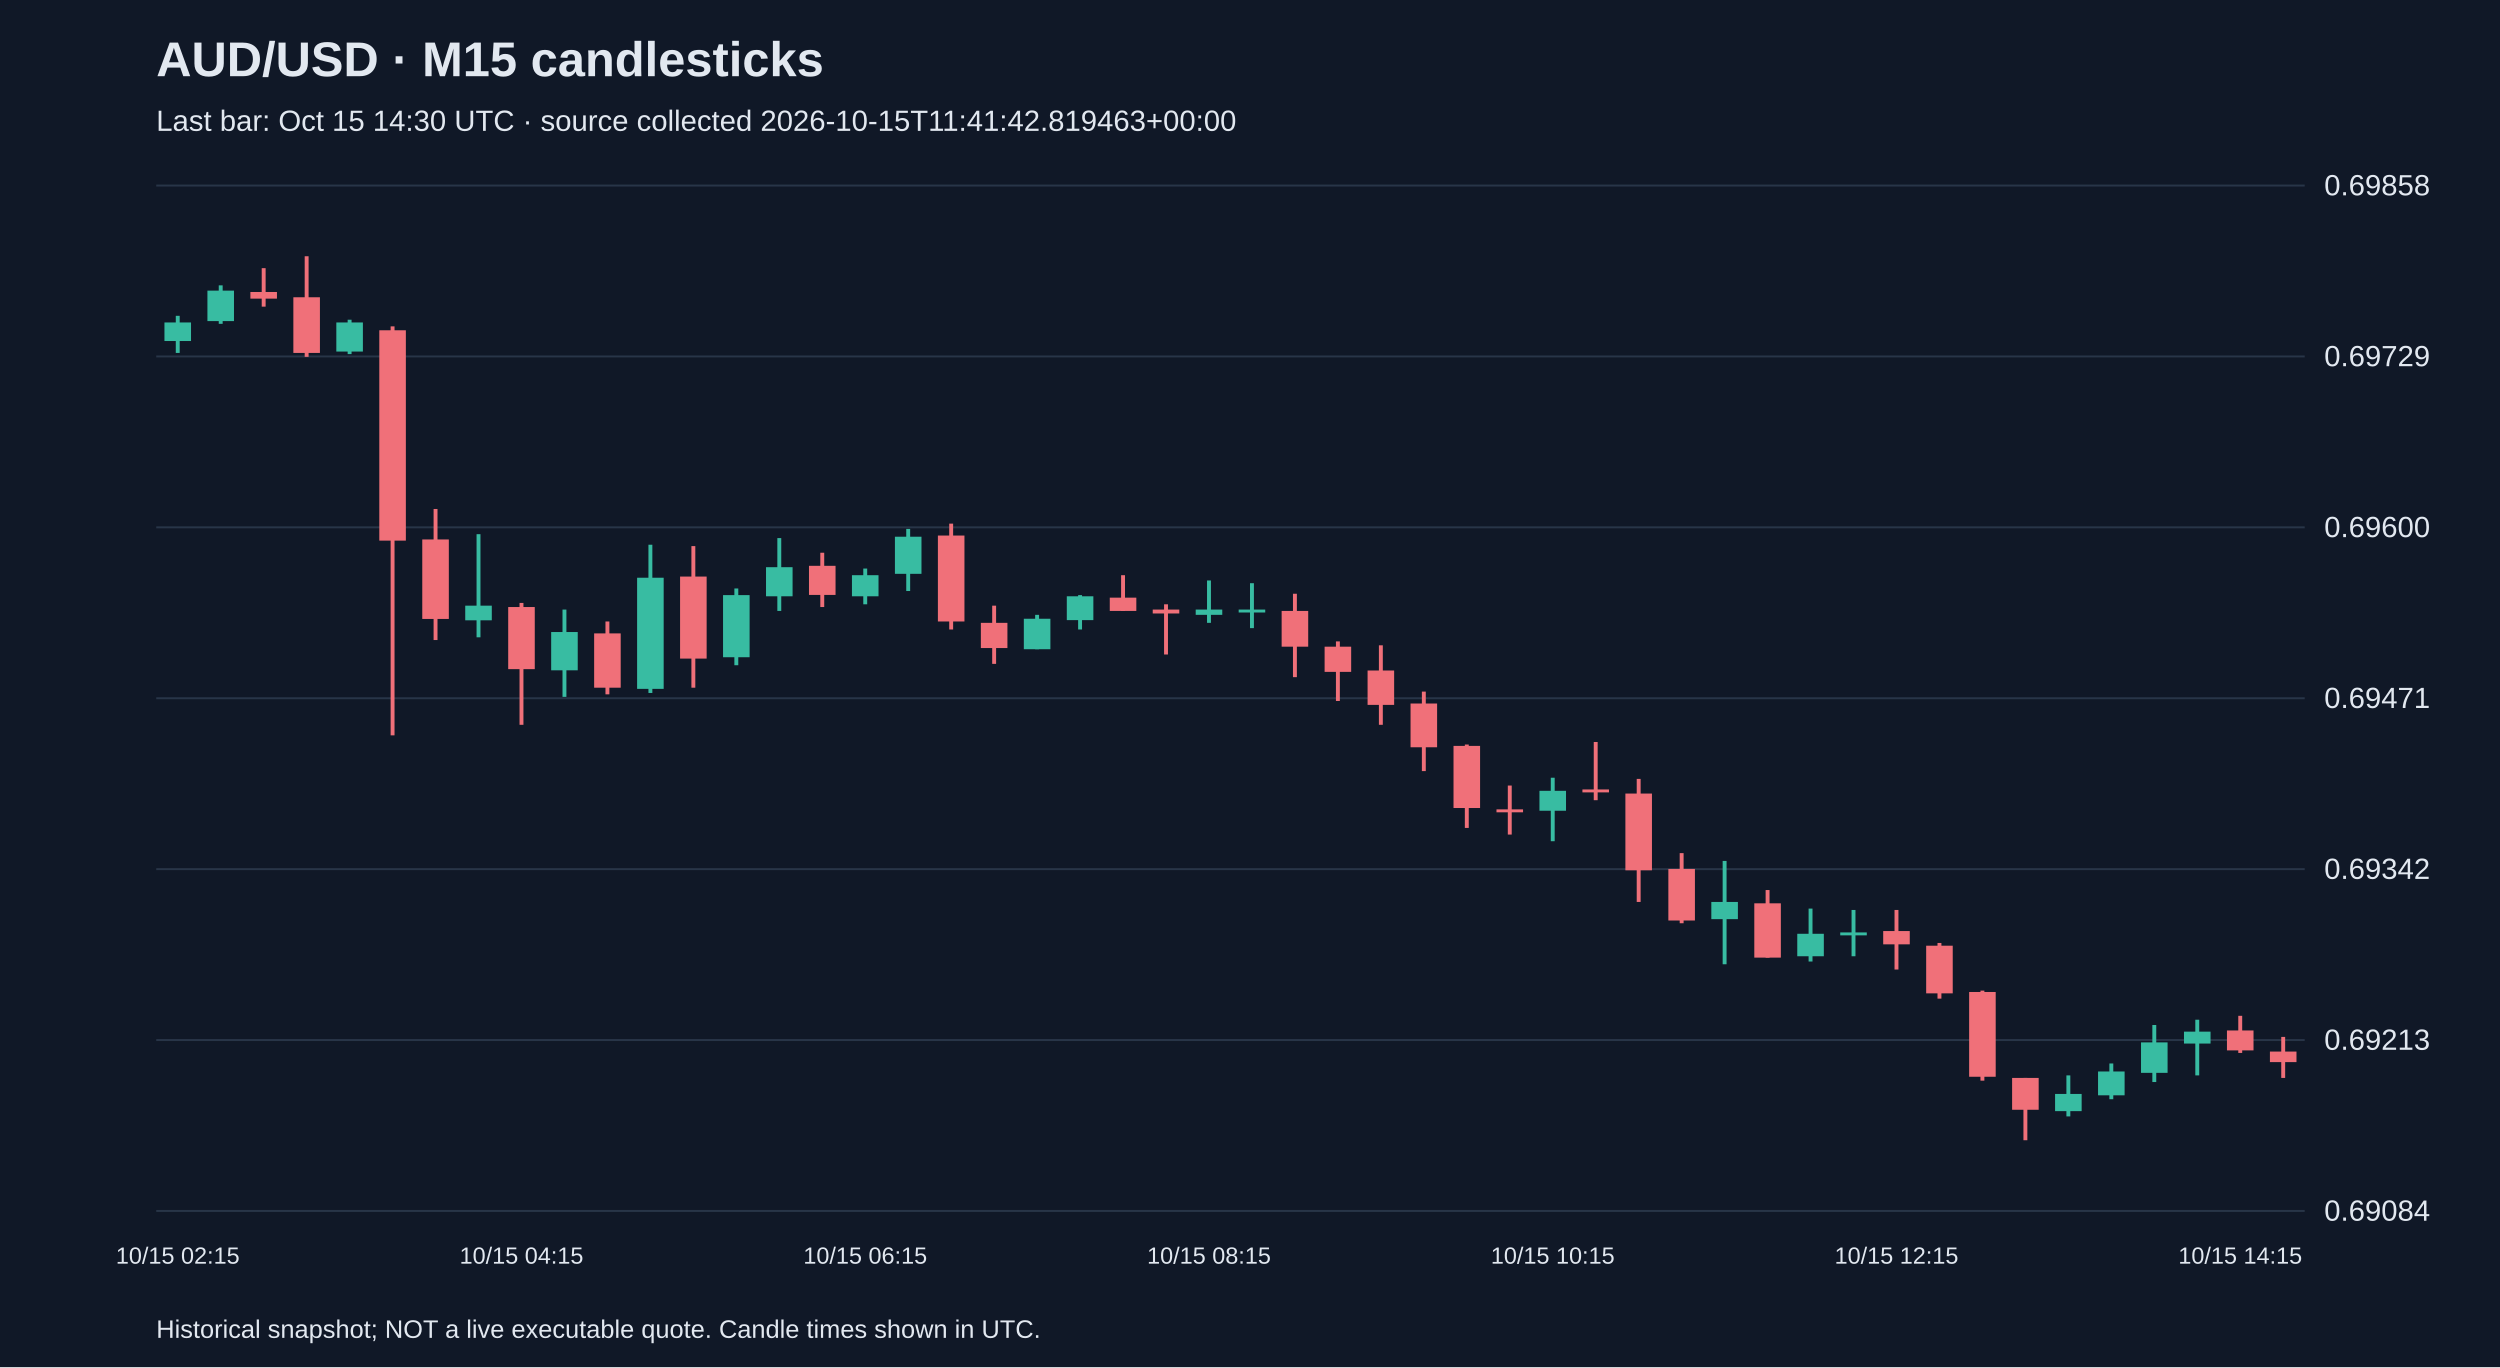
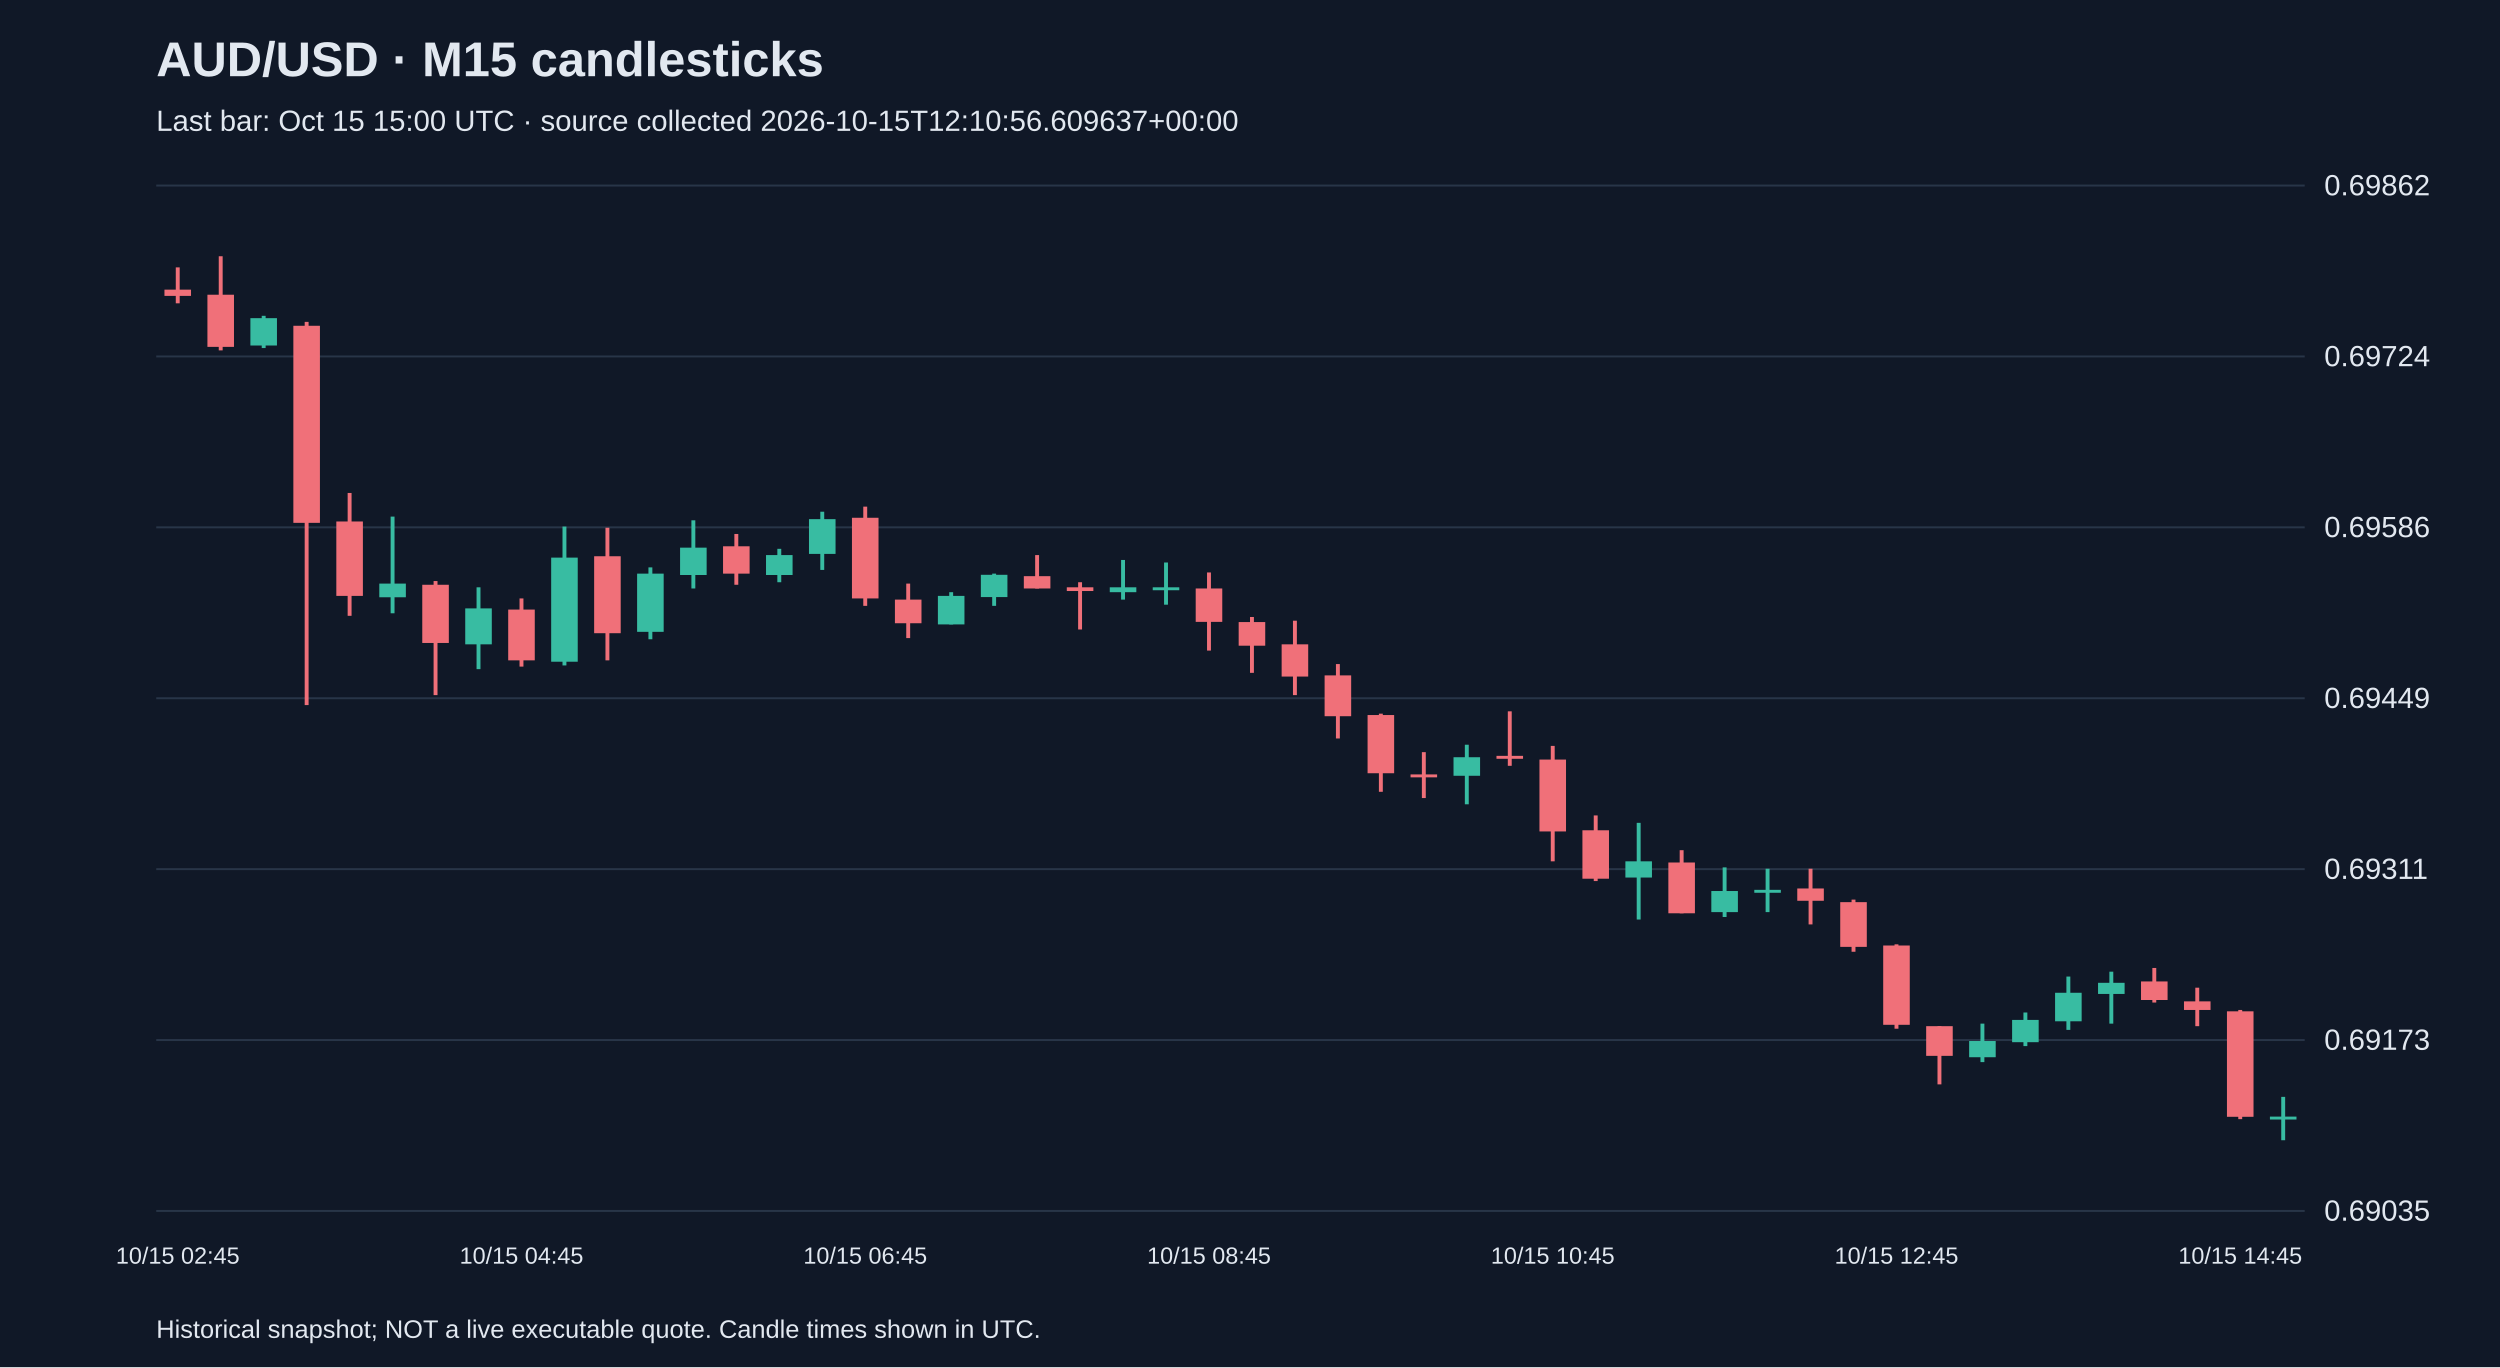
<svg xmlns="http://www.w3.org/2000/svg" viewBox="0 0 1280 700">
  <rect width="100%" height="100%" fill="#101827" />
  <style>text{font-family:Arial,sans-serif;fill:#e2e8f0}</style>
  <text x="80" y="39" font-size="25" font-weight="bold">AUD/USD · M15 candlesticks</text>
-   <text x="80" y="67" font-size="15" fill="#a6b1c5">Last bar: Oct 15 14:30 UTC · source collected 2026-10-15T11:41:42.819463+00:00</text>
+   <text x="80" y="67" font-size="15" fill="#a6b1c5">Last bar: Oct 15 15:00 UTC · source collected 2026-10-15T12:10:56.609637+00:00</text>
  <line x1="80" y1="620.0" x2="1180" y2="620.0" stroke="#283548" />
-   <text x="1190" y="625.0" font-size="15">0.69084</text>
+   <text x="1190" y="625.0" font-size="15">0.69035</text>
  <line x1="80" y1="532.5" x2="1180" y2="532.5" stroke="#283548" />
-   <text x="1190" y="537.5" font-size="15">0.69213</text>
+   <text x="1190" y="537.5" font-size="15">0.69173</text>
  <line x1="80" y1="445.0" x2="1180" y2="445.0" stroke="#283548" />
-   <text x="1190" y="450.0" font-size="15">0.69342</text>
+   <text x="1190" y="450.0" font-size="15">0.69311</text>
  <line x1="80" y1="357.5" x2="1180" y2="357.5" stroke="#283548" />
-   <text x="1190" y="362.5" font-size="15">0.69471</text>
+   <text x="1190" y="362.5" font-size="15">0.69449</text>
  <line x1="80" y1="270.0" x2="1180" y2="270.0" stroke="#283548" />
-   <text x="1190" y="275.0" font-size="15">0.69600</text>
+   <text x="1190" y="275.0" font-size="15">0.69586</text>
  <line x1="80" y1="182.5" x2="1180" y2="182.5" stroke="#283548" />
-   <text x="1190" y="187.5" font-size="15">0.69729</text>
+   <text x="1190" y="187.5" font-size="15">0.69724</text>
  <line x1="80" y1="95.0" x2="1180" y2="95.0" stroke="#283548" />
-   <text x="1190" y="100.0" font-size="15">0.69858</text>
-   <line x1="91.0" y1="161.7" x2="91.0" y2="180.7" stroke="#38bca2" stroke-width="2" />
-   <rect x="84.2" y="165.1" width="13.6" height="9.5" fill="#38bca2" />
-   <text x="91.0" y="647" text-anchor="middle" font-size="12">10/15 02:15</text>
-   <line x1="113.0" y1="146.1" x2="113.0" y2="165.8" stroke="#38bca2" stroke-width="2" />
-   <rect x="106.2" y="148.8" width="13.6" height="15.6" fill="#38bca2" />
-   <line x1="135.0" y1="137.3" x2="135.0" y2="157.0" stroke="#f07079" stroke-width="2" />
-   <rect x="128.2" y="149.5" width="13.6" height="3.4" fill="#f07079" />
-   <line x1="157.0" y1="131.2" x2="157.0" y2="182.7" stroke="#f07079" stroke-width="2" />
-   <rect x="150.2" y="152.2" width="13.6" height="28.5" fill="#f07079" />
-   <line x1="179.0" y1="163.7" x2="179.0" y2="181.3" stroke="#38bca2" stroke-width="2" />
-   <rect x="172.2" y="165.1" width="13.6" height="14.9" fill="#38bca2" />
-   <line x1="201.0" y1="167.1" x2="201.0" y2="376.5" stroke="#f07079" stroke-width="2" />
-   <rect x="194.2" y="169.1" width="13.6" height="107.7" fill="#f07079" />
-   <line x1="223.0" y1="260.6" x2="223.0" y2="327.7" stroke="#f07079" stroke-width="2" />
-   <rect x="216.2" y="276.2" width="13.6" height="40.7" fill="#f07079" />
-   <line x1="245.0" y1="273.5" x2="245.0" y2="326.3" stroke="#38bca2" stroke-width="2" />
-   <rect x="238.2" y="310.1" width="13.6" height="7.5" fill="#38bca2" />
-   <line x1="267.0" y1="308.7" x2="267.0" y2="371.1" stroke="#f07079" stroke-width="2" />
-   <rect x="260.2" y="310.8" width="13.6" height="31.8" fill="#f07079" />
-   <text x="267.0" y="647" text-anchor="middle" font-size="12">10/15 04:15</text>
-   <line x1="289.0" y1="312.1" x2="289.0" y2="356.8" stroke="#38bca2" stroke-width="2" />
-   <rect x="282.2" y="323.6" width="13.6" height="19.6" fill="#38bca2" />
-   <line x1="311.0" y1="318.2" x2="311.0" y2="355.5" stroke="#f07079" stroke-width="2" />
-   <rect x="304.2" y="324.3" width="13.6" height="27.8" fill="#f07079" />
-   <line x1="333.0" y1="278.9" x2="333.0" y2="354.8" stroke="#38bca2" stroke-width="2" />
-   <rect x="326.2" y="295.8" width="13.6" height="56.9" fill="#38bca2" />
-   <line x1="355.0" y1="279.6" x2="355.0" y2="352.1" stroke="#f07079" stroke-width="2" />
-   <rect x="348.2" y="295.2" width="13.6" height="42.0" fill="#f07079" />
-   <line x1="377.0" y1="301.3" x2="377.0" y2="340.6" stroke="#38bca2" stroke-width="2" />
-   <rect x="370.2" y="304.7" width="13.6" height="31.8" fill="#38bca2" />
-   <line x1="399.0" y1="275.5" x2="399.0" y2="312.8" stroke="#38bca2" stroke-width="2" />
-   <rect x="392.2" y="290.4" width="13.6" height="14.9" fill="#38bca2" />
-   <line x1="421.0" y1="283.0" x2="421.0" y2="310.8" stroke="#f07079" stroke-width="2" />
-   <rect x="414.2" y="289.7" width="13.6" height="14.9" fill="#f07079" />
-   <line x1="443.0" y1="291.1" x2="443.0" y2="309.4" stroke="#38bca2" stroke-width="2" />
-   <rect x="436.2" y="294.5" width="13.6" height="10.8" fill="#38bca2" />
-   <text x="443.0" y="647" text-anchor="middle" font-size="12">10/15 06:15</text>
-   <line x1="465.0" y1="270.8" x2="465.0" y2="302.6" stroke="#38bca2" stroke-width="2" />
-   <rect x="458.2" y="274.8" width="13.6" height="19.0" fill="#38bca2" />
-   <line x1="487.0" y1="268.1" x2="487.0" y2="322.3" stroke="#f07079" stroke-width="2" />
-   <rect x="480.2" y="274.2" width="13.6" height="44.0" fill="#f07079" />
-   <line x1="509.0" y1="310.1" x2="509.0" y2="339.9" stroke="#f07079" stroke-width="2" />
-   <rect x="502.2" y="318.9" width="13.6" height="12.9" fill="#f07079" />
-   <line x1="531.0" y1="314.8" x2="531.0" y2="332.4" stroke="#38bca2" stroke-width="2" />
-   <rect x="524.2" y="316.8" width="13.6" height="15.6" fill="#38bca2" />
-   <line x1="553.0" y1="304.7" x2="553.0" y2="322.3" stroke="#38bca2" stroke-width="2" />
-   <rect x="546.2" y="305.3" width="13.6" height="12.2" fill="#38bca2" />
-   <line x1="575.0" y1="294.5" x2="575.0" y2="312.8" stroke="#f07079" stroke-width="2" />
-   <rect x="568.2" y="306.0" width="13.6" height="6.8" fill="#f07079" />
-   <line x1="597.0" y1="309.4" x2="597.0" y2="335.1" stroke="#f07079" stroke-width="2" />
-   <rect x="590.2" y="312.1" width="13.6" height="2.0" fill="#f07079" />
-   <line x1="619.0" y1="297.2" x2="619.0" y2="318.9" stroke="#38bca2" stroke-width="2" />
-   <rect x="612.2" y="312.1" width="13.6" height="2.7" fill="#38bca2" />
-   <text x="619.0" y="647" text-anchor="middle" font-size="12">10/15 08:15</text>
-   <line x1="641.0" y1="298.6" x2="641.0" y2="321.6" stroke="#38bca2" stroke-width="2" />
-   <rect x="634.2" y="312.1" width="13.6" height="1.5" fill="#38bca2" />
-   <line x1="663.0" y1="304.0" x2="663.0" y2="346.7" stroke="#f07079" stroke-width="2" />
-   <rect x="656.2" y="312.8" width="13.6" height="18.3" fill="#f07079" />
-   <line x1="685.0" y1="328.4" x2="685.0" y2="358.9" stroke="#f07079" stroke-width="2" />
-   <rect x="678.2" y="331.1" width="13.6" height="12.9" fill="#f07079" />
-   <line x1="707.0" y1="330.4" x2="707.0" y2="371.1" stroke="#f07079" stroke-width="2" />
-   <rect x="700.2" y="343.3" width="13.6" height="17.6" fill="#f07079" />
-   <line x1="729.0" y1="354.1" x2="729.0" y2="394.8" stroke="#f07079" stroke-width="2" />
-   <rect x="722.2" y="360.2" width="13.6" height="22.4" fill="#f07079" />
-   <line x1="751.0" y1="381.2" x2="751.0" y2="423.9" stroke="#f07079" stroke-width="2" />
-   <rect x="744.2" y="381.9" width="13.6" height="31.8" fill="#f07079" />
-   <line x1="773.0" y1="402.2" x2="773.0" y2="427.3" stroke="#f07079" stroke-width="2" />
-   <rect x="766.2" y="414.4" width="13.6" height="1.5" fill="#f07079" />
-   <line x1="795.0" y1="398.2" x2="795.0" y2="430.7" stroke="#38bca2" stroke-width="2" />
-   <rect x="788.2" y="404.9" width="13.6" height="10.2" fill="#38bca2" />
-   <text x="795.0" y="647" text-anchor="middle" font-size="12">10/15 10:15</text>
-   <line x1="817.0" y1="379.9" x2="817.0" y2="409.7" stroke="#f07079" stroke-width="2" />
-   <rect x="810.2" y="404.2" width="13.6" height="1.5" fill="#f07079" />
-   <line x1="839.0" y1="398.8" x2="839.0" y2="461.8" stroke="#f07079" stroke-width="2" />
-   <rect x="832.2" y="406.3" width="13.6" height="39.3" fill="#f07079" />
-   <line x1="861.0" y1="436.8" x2="861.0" y2="472.7" stroke="#f07079" stroke-width="2" />
-   <rect x="854.2" y="444.9" width="13.6" height="26.4" fill="#f07079" />
-   <line x1="883.0" y1="440.8" x2="883.0" y2="493.7" stroke="#38bca2" stroke-width="2" />
-   <rect x="876.2" y="461.8" width="13.6" height="8.8" fill="#38bca2" />
-   <line x1="905.0" y1="455.7" x2="905.0" y2="490.3" stroke="#f07079" stroke-width="2" />
-   <rect x="898.2" y="462.5" width="13.6" height="27.8" fill="#f07079" />
-   <line x1="927.0" y1="465.2" x2="927.0" y2="492.3" stroke="#38bca2" stroke-width="2" />
-   <rect x="920.2" y="478.1" width="13.6" height="11.5" fill="#38bca2" />
-   <line x1="949.0" y1="465.9" x2="949.0" y2="489.6" stroke="#38bca2" stroke-width="2" />
-   <rect x="942.2" y="477.4" width="13.6" height="1.5" fill="#38bca2" />
-   <line x1="971.0" y1="465.9" x2="971.0" y2="496.4" stroke="#f07079" stroke-width="2" />
-   <rect x="964.2" y="476.7" width="13.6" height="6.8" fill="#f07079" />
-   <text x="971.0" y="647" text-anchor="middle" font-size="12">10/15 12:15</text>
-   <line x1="993.0" y1="482.8" x2="993.0" y2="511.3" stroke="#f07079" stroke-width="2" />
-   <rect x="986.2" y="484.2" width="13.6" height="24.4" fill="#f07079" />
-   <line x1="1015.0" y1="507.2" x2="1015.0" y2="553.3" stroke="#f07079" stroke-width="2" />
-   <rect x="1008.2" y="507.9" width="13.6" height="43.4" fill="#f07079" />
-   <line x1="1037.0" y1="551.9" x2="1037.0" y2="583.8" stroke="#f07079" stroke-width="2" />
-   <rect x="1030.2" y="551.9" width="13.6" height="16.3" fill="#f07079" />
-   <line x1="1059.0" y1="550.6" x2="1059.0" y2="571.6" stroke="#38bca2" stroke-width="2" />
-   <rect x="1052.2" y="560.1" width="13.6" height="8.8" fill="#38bca2" />
-   <line x1="1081.0" y1="544.5" x2="1081.0" y2="562.8" stroke="#38bca2" stroke-width="2" />
-   <rect x="1074.2" y="548.6" width="13.6" height="12.2" fill="#38bca2" />
-   <line x1="1103.0" y1="524.8" x2="1103.0" y2="554.0" stroke="#38bca2" stroke-width="2" />
-   <rect x="1096.2" y="533.7" width="13.6" height="15.6" fill="#38bca2" />
-   <line x1="1125.0" y1="522.1" x2="1125.0" y2="550.6" stroke="#38bca2" stroke-width="2" />
-   <rect x="1118.2" y="528.2" width="13.6" height="6.1" fill="#38bca2" />
-   <line x1="1147.0" y1="520.1" x2="1147.0" y2="539.1" stroke="#f07079" stroke-width="2" />
-   <rect x="1140.2" y="527.6" width="13.6" height="10.2" fill="#f07079" />
-   <text x="1147.0" y="647" text-anchor="middle" font-size="12">10/15 14:15</text>
-   <line x1="1169.0" y1="530.9" x2="1169.0" y2="551.9" stroke="#f07079" stroke-width="2" />
-   <rect x="1162.2" y="538.4" width="13.6" height="5.4" fill="#f07079" />
+   <text x="1190" y="100.0" font-size="15">0.69862</text>
+   <line x1="91.0" y1="136.9" x2="91.0" y2="155.3" stroke="#f07079" stroke-width="2" />
+   <rect x="84.2" y="148.3" width="13.6" height="3.2" fill="#f07079" />
+   <text x="91.0" y="647" text-anchor="middle" font-size="12">10/15 02:45</text>
+   <line x1="113.0" y1="131.2" x2="113.0" y2="179.4" stroke="#f07079" stroke-width="2" />
+   <rect x="106.2" y="150.9" width="13.6" height="26.7" fill="#f07079" />
+   <line x1="135.0" y1="161.7" x2="135.0" y2="178.2" stroke="#38bca2" stroke-width="2" />
+   <rect x="128.2" y="162.9" width="13.6" height="14.0" fill="#38bca2" />
+   <line x1="157.0" y1="164.8" x2="157.0" y2="361.0" stroke="#f07079" stroke-width="2" />
+   <rect x="150.2" y="166.8" width="13.6" height="100.9" fill="#f07079" />
+   <line x1="179.0" y1="252.4" x2="179.0" y2="315.3" stroke="#f07079" stroke-width="2" />
+   <rect x="172.2" y="267.0" width="13.6" height="38.1" fill="#f07079" />
+   <line x1="201.0" y1="264.5" x2="201.0" y2="314.0" stroke="#38bca2" stroke-width="2" />
+   <rect x="194.2" y="298.8" width="13.6" height="7.0" fill="#38bca2" />
+   <line x1="223.0" y1="297.5" x2="223.0" y2="355.9" stroke="#f07079" stroke-width="2" />
+   <rect x="216.2" y="299.4" width="13.6" height="29.8" fill="#f07079" />
+   <line x1="245.0" y1="300.7" x2="245.0" y2="342.6" stroke="#38bca2" stroke-width="2" />
+   <rect x="238.2" y="311.5" width="13.6" height="18.4" fill="#38bca2" />
+   <line x1="267.0" y1="306.4" x2="267.0" y2="341.3" stroke="#f07079" stroke-width="2" />
+   <rect x="260.2" y="312.1" width="13.6" height="26.0" fill="#f07079" />
+   <text x="267.0" y="647" text-anchor="middle" font-size="12">10/15 04:45</text>
+   <line x1="289.0" y1="269.6" x2="289.0" y2="340.7" stroke="#38bca2" stroke-width="2" />
+   <rect x="282.2" y="285.5" width="13.6" height="53.3" fill="#38bca2" />
+   <line x1="311.0" y1="270.2" x2="311.0" y2="338.1" stroke="#f07079" stroke-width="2" />
+   <rect x="304.2" y="284.8" width="13.6" height="39.4" fill="#f07079" />
+   <line x1="333.0" y1="290.5" x2="333.0" y2="327.3" stroke="#38bca2" stroke-width="2" />
+   <rect x="326.2" y="293.7" width="13.6" height="29.8" fill="#38bca2" />
+   <line x1="355.0" y1="266.4" x2="355.0" y2="301.3" stroke="#38bca2" stroke-width="2" />
+   <rect x="348.2" y="280.4" width="13.6" height="14.0" fill="#38bca2" />
+   <line x1="377.0" y1="273.4" x2="377.0" y2="299.4" stroke="#f07079" stroke-width="2" />
+   <rect x="370.2" y="279.7" width="13.6" height="14.0" fill="#f07079" />
+   <line x1="399.0" y1="281.0" x2="399.0" y2="298.1" stroke="#38bca2" stroke-width="2" />
+   <rect x="392.2" y="284.2" width="13.6" height="10.2" fill="#38bca2" />
+   <line x1="421.0" y1="262.0" x2="421.0" y2="291.8" stroke="#38bca2" stroke-width="2" />
+   <rect x="414.2" y="265.8" width="13.6" height="17.8" fill="#38bca2" />
+   <line x1="443.0" y1="259.4" x2="443.0" y2="310.2" stroke="#f07079" stroke-width="2" />
+   <rect x="436.2" y="265.1" width="13.6" height="41.3" fill="#f07079" />
+   <text x="443.0" y="647" text-anchor="middle" font-size="12">10/15 06:45</text>
+   <line x1="465.0" y1="298.8" x2="465.0" y2="326.7" stroke="#f07079" stroke-width="2" />
+   <rect x="458.2" y="307.0" width="13.6" height="12.1" fill="#f07079" />
+   <line x1="487.0" y1="303.2" x2="487.0" y2="319.7" stroke="#38bca2" stroke-width="2" />
+   <rect x="480.2" y="305.1" width="13.6" height="14.6" fill="#38bca2" />
+   <line x1="509.0" y1="293.7" x2="509.0" y2="310.2" stroke="#38bca2" stroke-width="2" />
+   <rect x="502.2" y="294.3" width="13.6" height="11.4" fill="#38bca2" />
+   <line x1="531.0" y1="284.2" x2="531.0" y2="301.3" stroke="#f07079" stroke-width="2" />
+   <rect x="524.2" y="295.0" width="13.6" height="6.3" fill="#f07079" />
+   <line x1="553.0" y1="298.1" x2="553.0" y2="322.3" stroke="#f07079" stroke-width="2" />
+   <rect x="546.2" y="300.7" width="13.6" height="1.9" fill="#f07079" />
+   <line x1="575.0" y1="286.7" x2="575.0" y2="307.0" stroke="#38bca2" stroke-width="2" />
+   <rect x="568.2" y="300.7" width="13.6" height="2.5" fill="#38bca2" />
+   <line x1="597.0" y1="288.0" x2="597.0" y2="309.6" stroke="#38bca2" stroke-width="2" />
+   <rect x="590.2" y="300.7" width="13.6" height="1.5" fill="#38bca2" />
+   <line x1="619.0" y1="293.1" x2="619.0" y2="333.1" stroke="#f07079" stroke-width="2" />
+   <rect x="612.2" y="301.3" width="13.6" height="17.1" fill="#f07079" />
+   <text x="619.0" y="647" text-anchor="middle" font-size="12">10/15 08:45</text>
+   <line x1="641.0" y1="315.9" x2="641.0" y2="344.5" stroke="#f07079" stroke-width="2" />
+   <rect x="634.2" y="318.5" width="13.6" height="12.1" fill="#f07079" />
+   <line x1="663.0" y1="317.8" x2="663.0" y2="355.9" stroke="#f07079" stroke-width="2" />
+   <rect x="656.2" y="329.9" width="13.6" height="16.5" fill="#f07079" />
+   <line x1="685.0" y1="340.0" x2="685.0" y2="378.1" stroke="#f07079" stroke-width="2" />
+   <rect x="678.2" y="345.8" width="13.6" height="20.9" fill="#f07079" />
+   <line x1="707.0" y1="365.4" x2="707.0" y2="405.4" stroke="#f07079" stroke-width="2" />
+   <rect x="700.2" y="366.1" width="13.6" height="29.8" fill="#f07079" />
+   <line x1="729.0" y1="385.1" x2="729.0" y2="408.6" stroke="#f07079" stroke-width="2" />
+   <rect x="722.2" y="396.5" width="13.6" height="1.5" fill="#f07079" />
+   <line x1="751.0" y1="381.3" x2="751.0" y2="411.8" stroke="#38bca2" stroke-width="2" />
+   <rect x="744.2" y="387.7" width="13.6" height="9.5" fill="#38bca2" />
+   <line x1="773.0" y1="364.2" x2="773.0" y2="392.1" stroke="#f07079" stroke-width="2" />
+   <rect x="766.2" y="387.0" width="13.6" height="1.5" fill="#f07079" />
+   <line x1="795.0" y1="381.9" x2="795.0" y2="441.0" stroke="#f07079" stroke-width="2" />
+   <rect x="788.2" y="388.9" width="13.6" height="36.8" fill="#f07079" />
+   <text x="795.0" y="647" text-anchor="middle" font-size="12">10/15 10:45</text>
+   <line x1="817.0" y1="417.5" x2="817.0" y2="451.1" stroke="#f07079" stroke-width="2" />
+   <rect x="810.2" y="425.1" width="13.6" height="24.8" fill="#f07079" />
+   <line x1="839.0" y1="421.3" x2="839.0" y2="470.8" stroke="#38bca2" stroke-width="2" />
+   <rect x="832.2" y="441.0" width="13.6" height="8.3" fill="#38bca2" />
+   <line x1="861.0" y1="435.3" x2="861.0" y2="467.6" stroke="#f07079" stroke-width="2" />
+   <rect x="854.2" y="441.6" width="13.6" height="26.0" fill="#f07079" />
+   <line x1="883.0" y1="444.1" x2="883.0" y2="469.5" stroke="#38bca2" stroke-width="2" />
+   <rect x="876.2" y="456.2" width="13.6" height="10.8" fill="#38bca2" />
+   <line x1="905.0" y1="444.8" x2="905.0" y2="467.0" stroke="#38bca2" stroke-width="2" />
+   <rect x="898.2" y="455.6" width="13.6" height="1.5" fill="#38bca2" />
+   <line x1="927.0" y1="444.8" x2="927.0" y2="473.3" stroke="#f07079" stroke-width="2" />
+   <rect x="920.2" y="454.9" width="13.6" height="6.3" fill="#f07079" />
+   <line x1="949.0" y1="460.6" x2="949.0" y2="487.3" stroke="#f07079" stroke-width="2" />
+   <rect x="942.2" y="461.9" width="13.6" height="22.9" fill="#f07079" />
+   <line x1="971.0" y1="483.5" x2="971.0" y2="526.7" stroke="#f07079" stroke-width="2" />
+   <rect x="964.2" y="484.1" width="13.6" height="40.6" fill="#f07079" />
+   <text x="971.0" y="647" text-anchor="middle" font-size="12">10/15 12:45</text>
+   <line x1="993.0" y1="525.4" x2="993.0" y2="555.2" stroke="#f07079" stroke-width="2" />
+   <rect x="986.2" y="525.4" width="13.6" height="15.2" fill="#f07079" />
+   <line x1="1015.0" y1="524.1" x2="1015.0" y2="543.8" stroke="#38bca2" stroke-width="2" />
+   <rect x="1008.2" y="533.0" width="13.6" height="8.3" fill="#38bca2" />
+   <line x1="1037.0" y1="518.4" x2="1037.0" y2="535.6" stroke="#38bca2" stroke-width="2" />
+   <rect x="1030.2" y="522.2" width="13.6" height="11.4" fill="#38bca2" />
+   <line x1="1059.0" y1="500.0" x2="1059.0" y2="527.3" stroke="#38bca2" stroke-width="2" />
+   <rect x="1052.2" y="508.3" width="13.6" height="14.6" fill="#38bca2" />
+   <line x1="1081.0" y1="497.5" x2="1081.0" y2="524.1" stroke="#38bca2" stroke-width="2" />
+   <rect x="1074.2" y="503.2" width="13.6" height="5.7" fill="#38bca2" />
+   <line x1="1103.0" y1="495.6" x2="1103.0" y2="513.3" stroke="#f07079" stroke-width="2" />
+   <rect x="1096.2" y="502.5" width="13.6" height="9.5" fill="#f07079" />
+   <line x1="1125.0" y1="505.7" x2="1125.0" y2="525.4" stroke="#f07079" stroke-width="2" />
+   <rect x="1118.2" y="512.7" width="13.6" height="4.4" fill="#f07079" />
+   <line x1="1147.0" y1="517.1" x2="1147.0" y2="573.0" stroke="#f07079" stroke-width="2" />
+   <rect x="1140.2" y="517.8" width="13.6" height="54.0" fill="#f07079" />
+   <text x="1147.0" y="647" text-anchor="middle" font-size="12">10/15 14:45</text>
+   <line x1="1169.0" y1="561.6" x2="1169.0" y2="583.8" stroke="#38bca2" stroke-width="2" />
+   <rect x="1162.2" y="571.7" width="13.6" height="1.5" fill="#38bca2" />
  <text x="80" y="685" font-size="13">Historical snapshot; NOT a live executable quote. Candle times shown in UTC.</text>
</svg>
